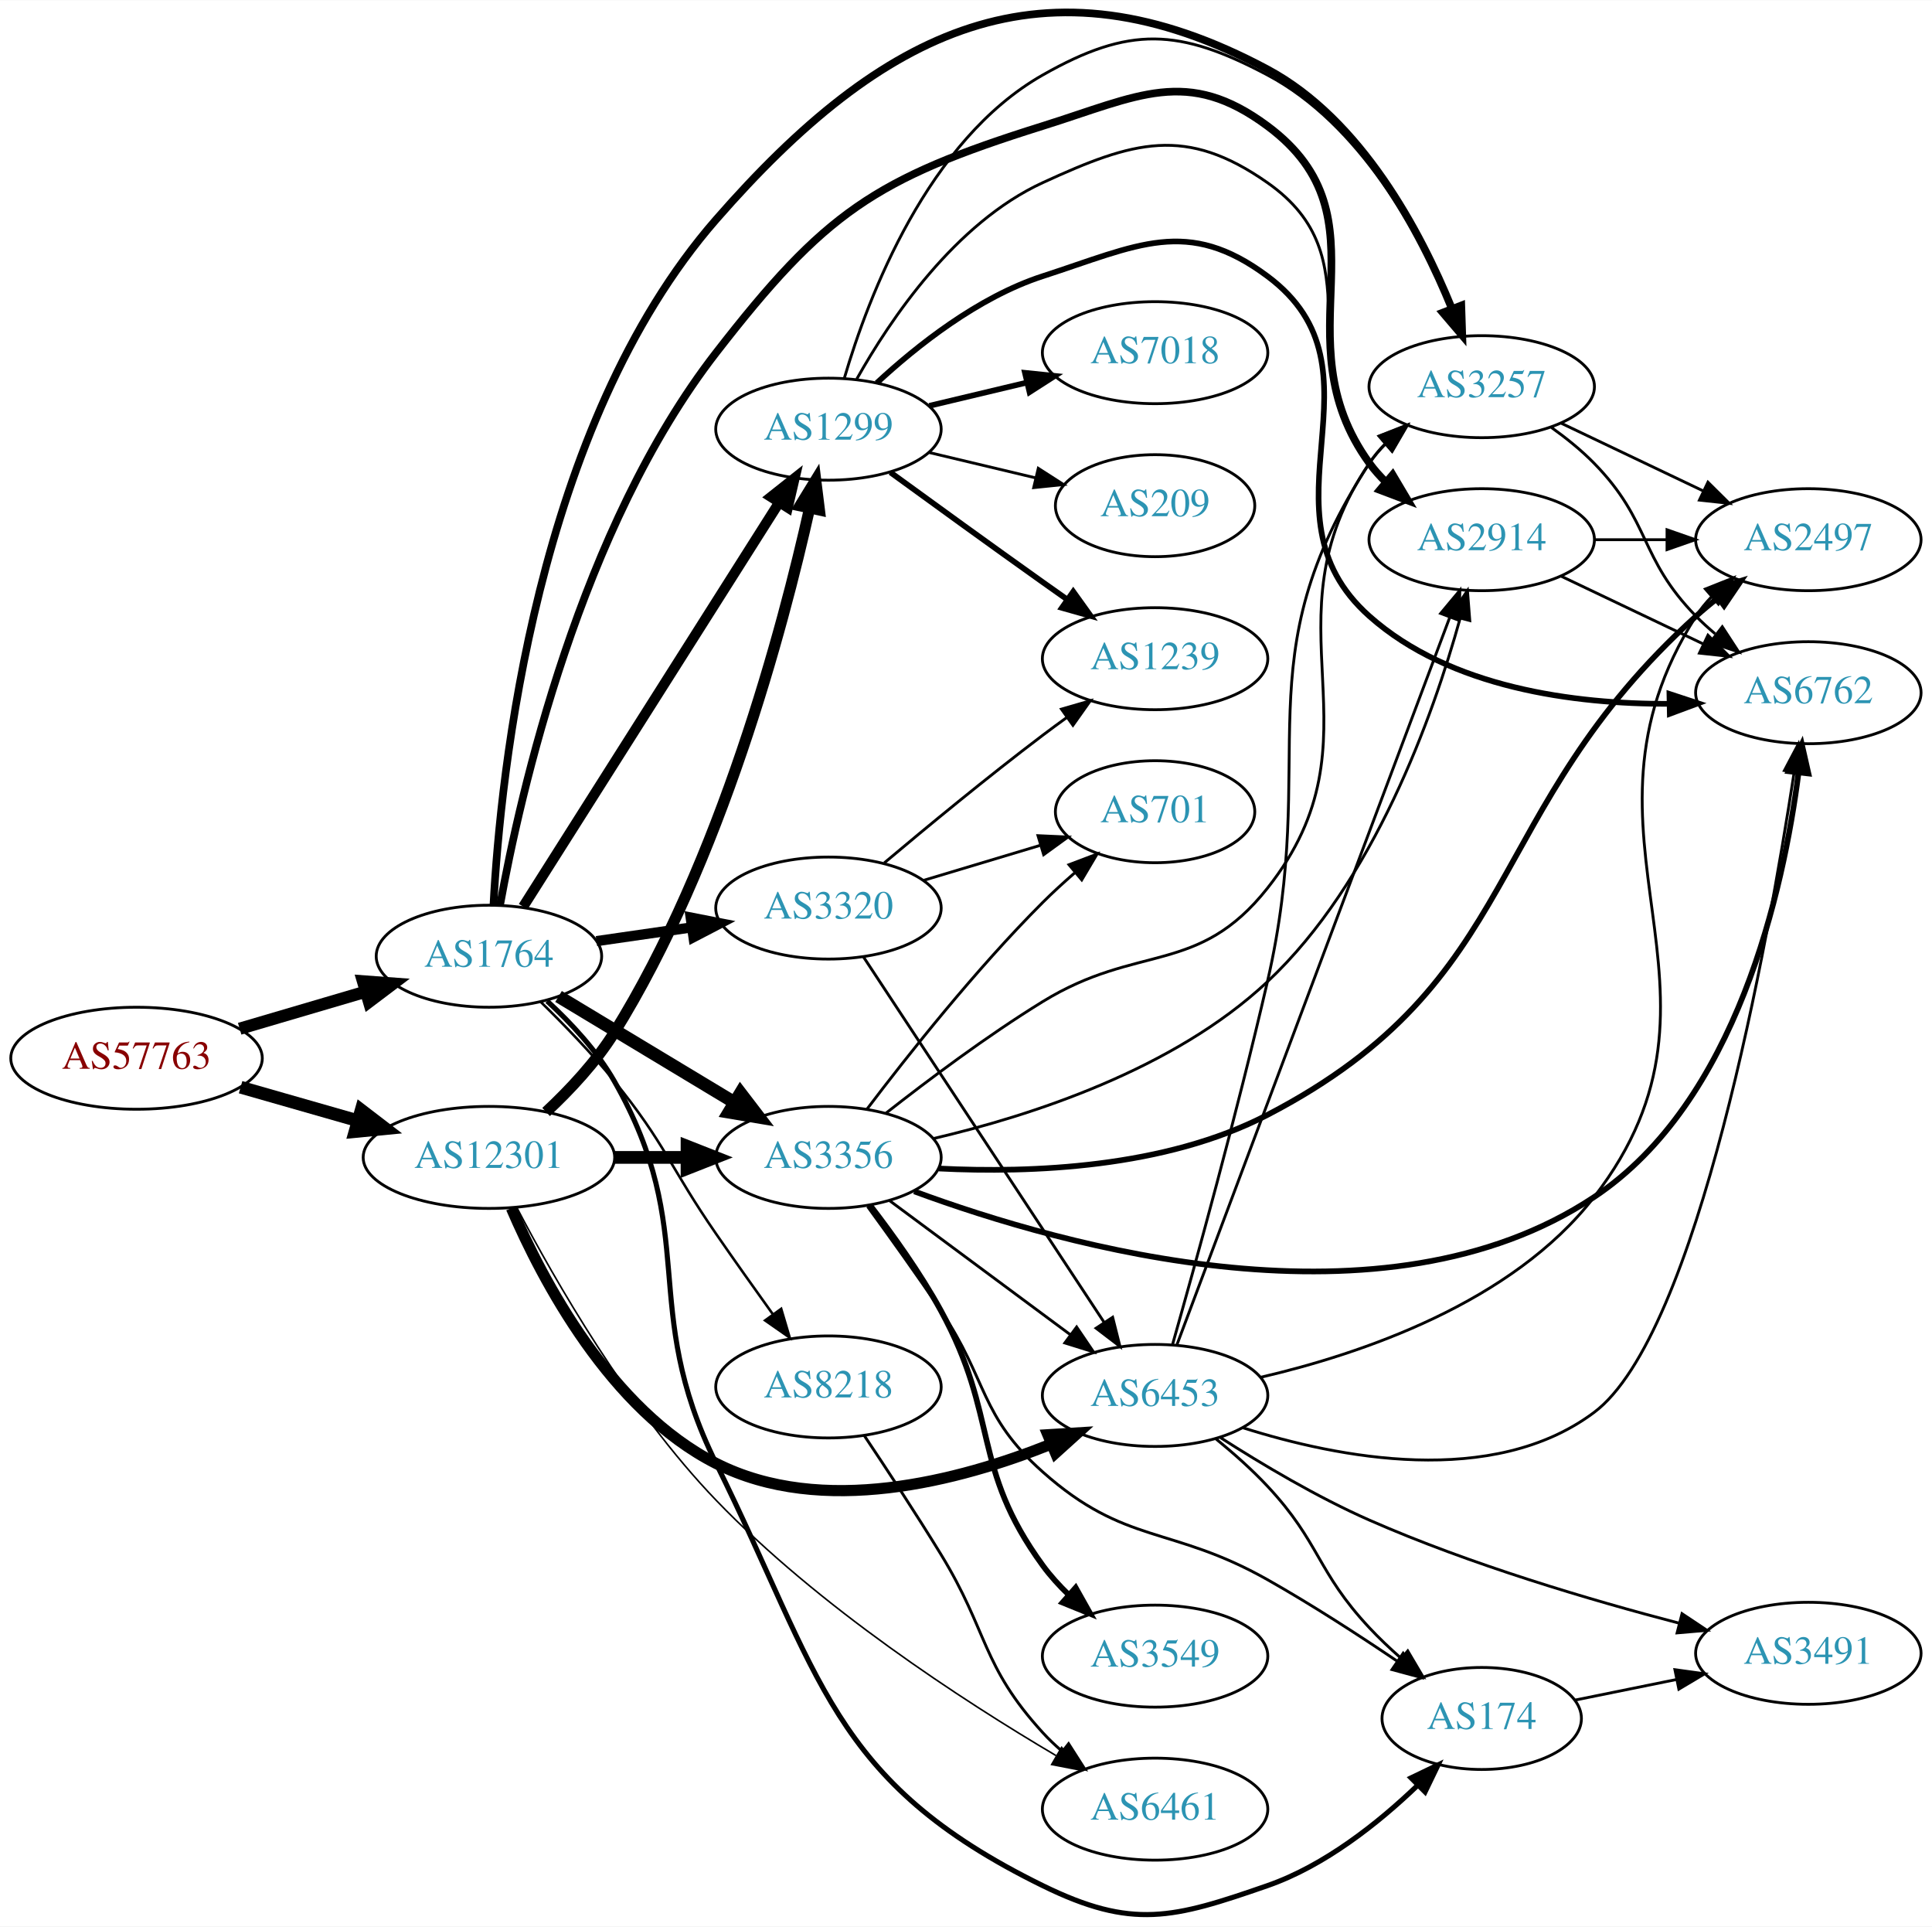
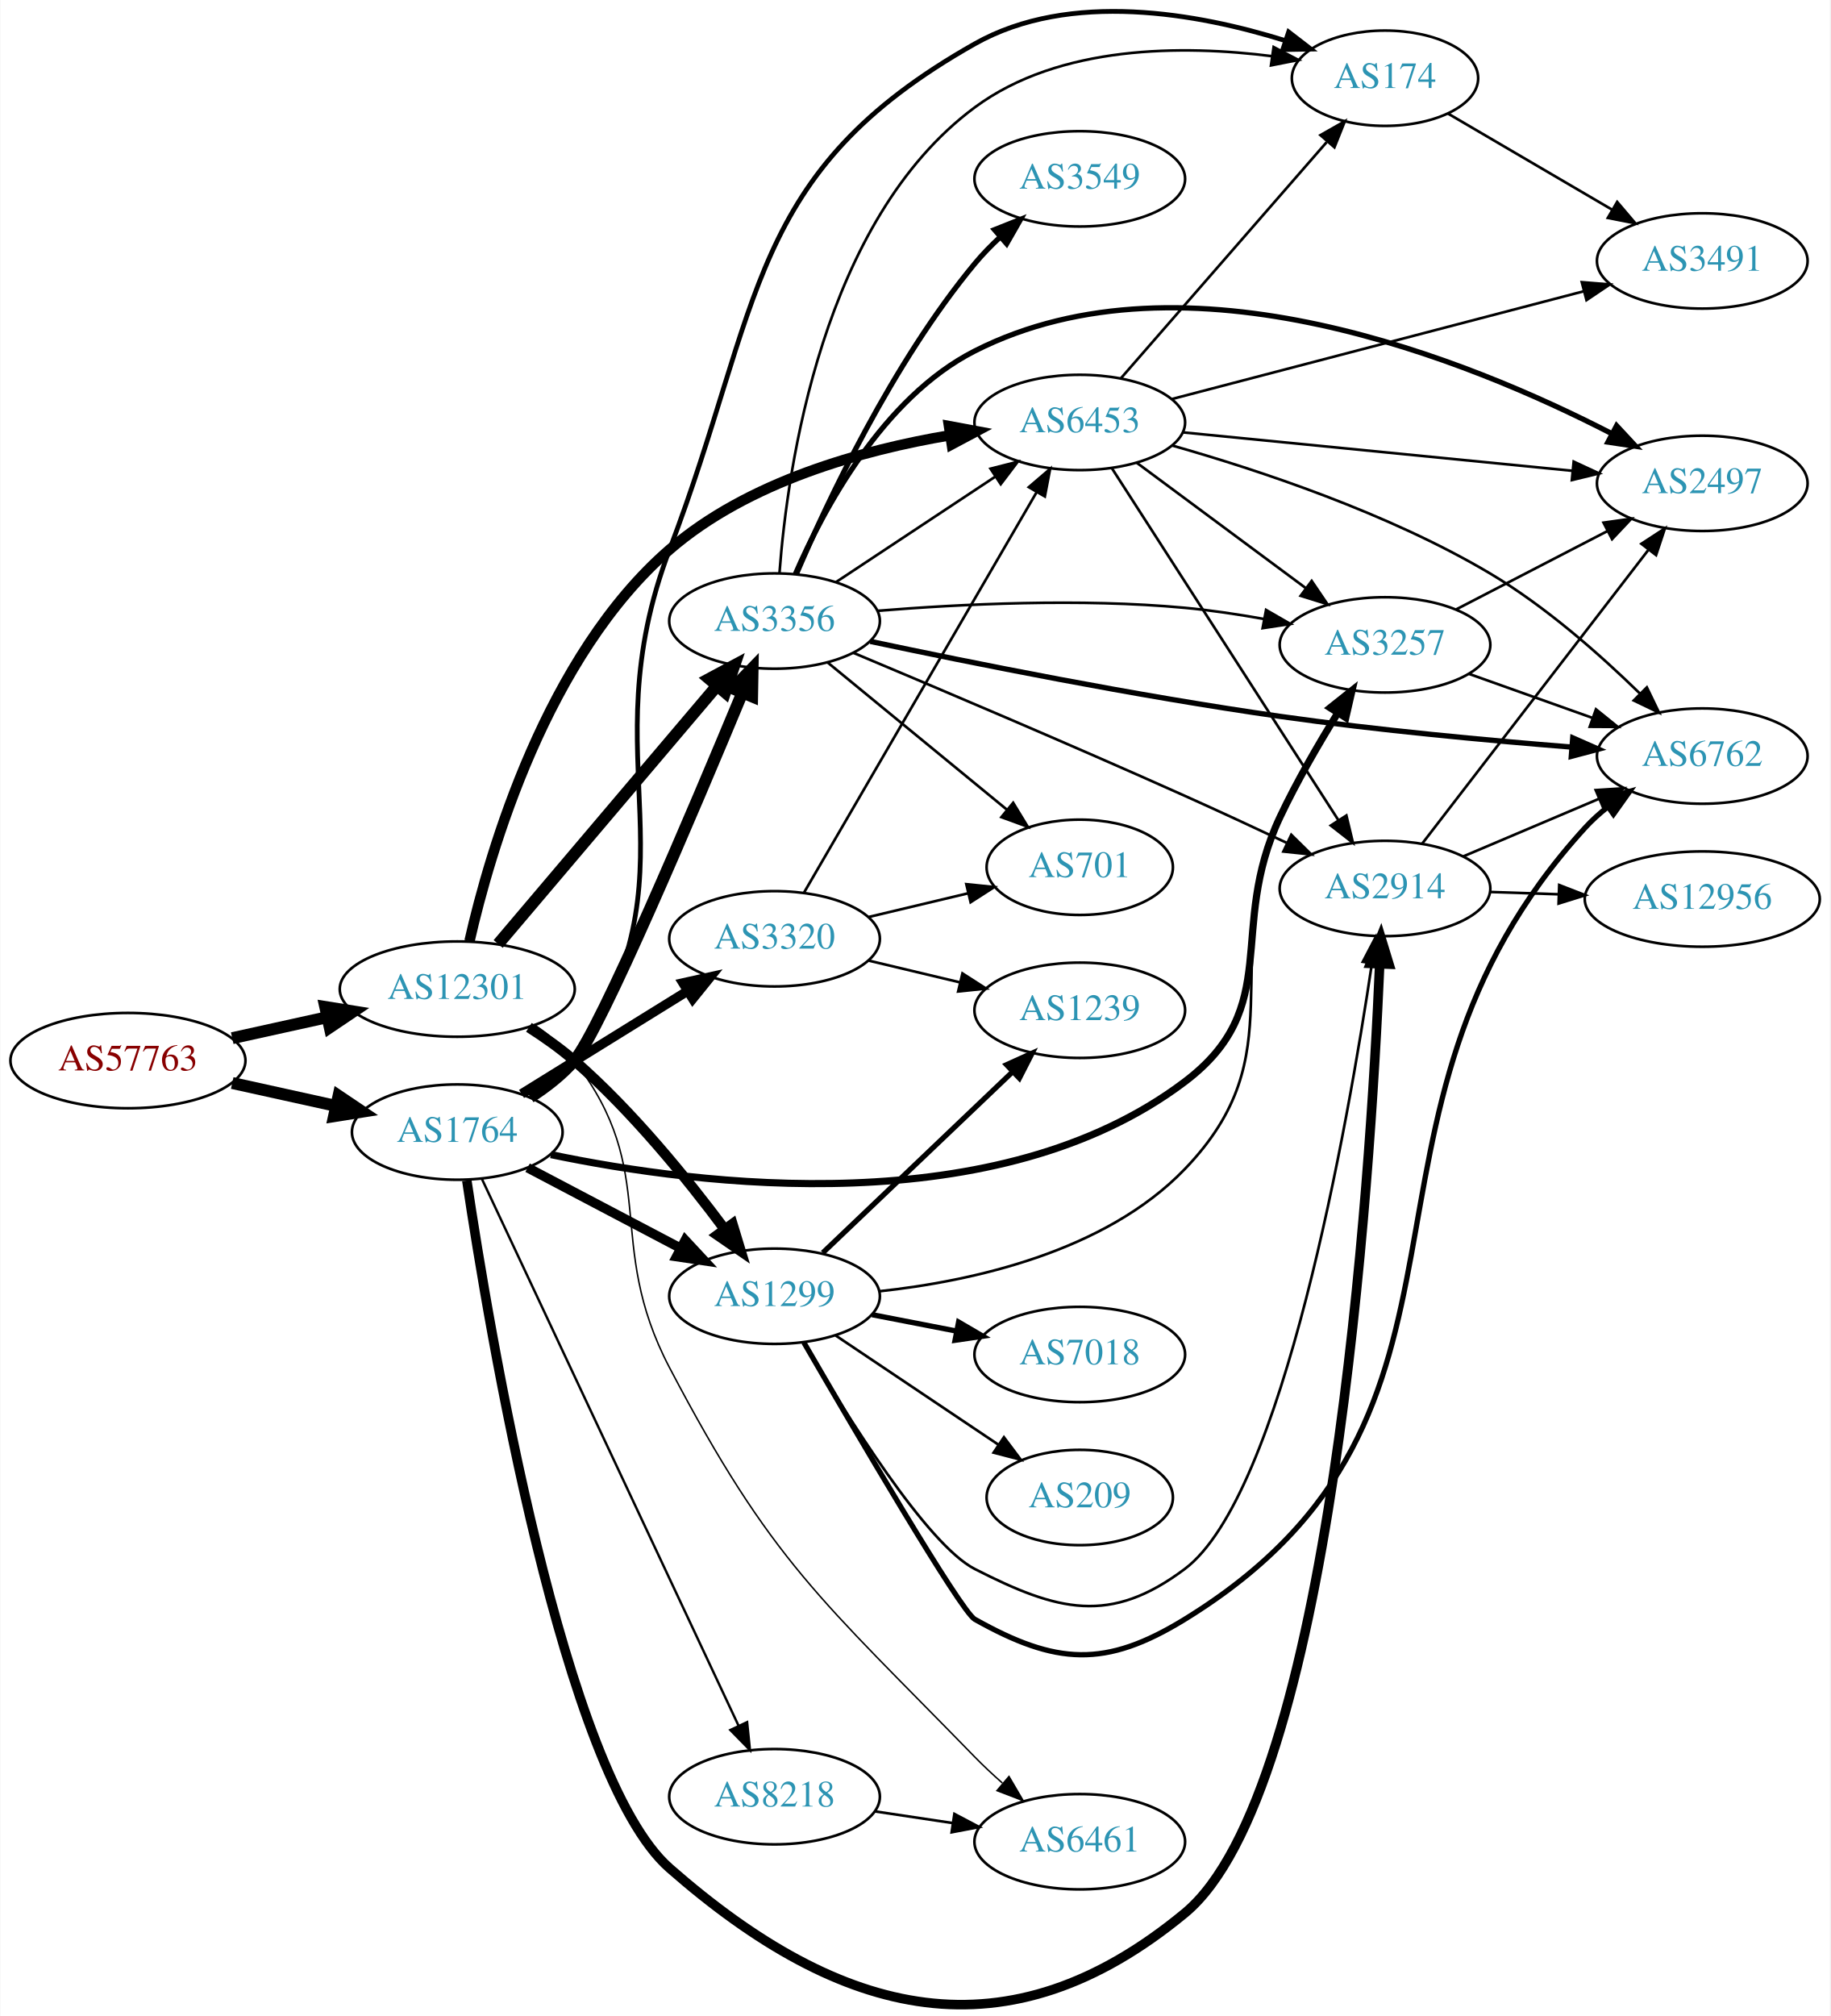
- <svg xmlns="http://www.w3.org/2000/svg" xmlns:xlink="http://www.w3.org/1999/xlink" width="682pt" height="680pt" viewBox="0.00 0.00 681.96 679.78">
-   <g id="graph0" class="graph" transform="scale(1 1) rotate(0) translate(4 675.777)">
-     <polygon fill="white" stroke="none" points="-4,4 -4,-675.777 677.956,-675.777 677.956,4 -4,4" />
+ <svg xmlns="http://www.w3.org/2000/svg" xmlns:xlink="http://www.w3.org/1999/xlink" width="691pt" height="761pt" viewBox="0.00 0.00 691.06 761.36">
+   <g id="graph0" class="graph" transform="scale(1 1) rotate(0) translate(4 757.355)">
+     <polygon fill="white" stroke="none" points="-4,4 -4,-757.355 687.055,-757.355 687.055,4 -4,4" />
    <g id="node1" class="node">
      <g id="a_node1">
        <a xlink:href="/asn/57763" xlink:title="AS57763 ~ SelfNet Internet Ges.m.b.H. [AT]">
-           <ellipse fill="#ffffff" stroke="black" cx="44.196" cy="-302.406" rx="44.393" ry="18" />
-           <text text-anchor="middle" x="44.196" y="-298.706" font-family="Times,serif" font-size="14.00" fill="#880000">AS57763</text>
+           <ellipse fill="#ffffff" stroke="black" cx="44.196" cy="-356.811" rx="44.393" ry="18" />
+           <text text-anchor="middle" x="44.196" y="-353.111" font-family="Times,serif" font-size="14.00" fill="#880000">AS57763</text>
        </a>
      </g>
    </g>
    <g id="node2" class="node">
      <g id="a_node2">
        <a xlink:href="/asn/1764" xlink:title="AS1764 ~ NEXTLAYER-AS [AT]">
-           <ellipse fill="#ffffff" stroke="black" cx="168.588" cy="-338.406" rx="39.794" ry="18" />
-           <text text-anchor="middle" x="168.588" y="-334.706" font-family="Times,serif" font-size="14.00" fill="#2c94b3">AS1764</text>
+           <ellipse fill="#ffffff" stroke="black" cx="168.588" cy="-329.811" rx="39.794" ry="18" />
+           <text text-anchor="middle" x="168.588" y="-326.111" font-family="Times,serif" font-size="14.00" fill="#2c94b3">AS1764</text>
        </a>
      </g>
    </g>
    <g id="edge1" class="edge">
-       <path fill="none" stroke="black" stroke-width="4.304" d="M80.597,-312.819C94.479,-316.902 110.528,-321.622 125.033,-325.889" />
-       <polygon fill="black" stroke="black" stroke-width="4.304" points="124.125,-329.548 134.782,-328.756 126.251,-322.321 124.125,-329.548" />
+       <path fill="none" stroke="black" stroke-width="4.5" d="M83.586,-348.342C95.977,-345.608 109.824,-342.554 122.644,-339.725" />
+       <polygon fill="black" stroke="black" stroke-width="4.5" points="123.742,-343.515 132.659,-337.516 122.045,-335.825 123.742,-343.515" />
    </g>
    <g id="node3" class="node">
      <g id="a_node3">
        <a xlink:href="/asn/12301" xlink:title="AS12301 ~ Invitech Megoldasok Zrt. [HU]">
-           <ellipse fill="#ffffff" stroke="black" cx="168.588" cy="-267.406" rx="44.393" ry="18" />
-           <text text-anchor="middle" x="168.588" y="-263.706" font-family="Times,serif" font-size="14.00" fill="#2c94b3">AS12301</text>
+           <ellipse fill="#ffffff" stroke="black" cx="168.588" cy="-383.811" rx="44.393" ry="18" />
+           <text text-anchor="middle" x="168.588" y="-380.111" font-family="Times,serif" font-size="14.00" fill="#2c94b3">AS12301</text>
        </a>
      </g>
    </g>
    <g id="edge2" class="edge">
-       <path fill="none" stroke="black" stroke-width="4.5" d="M80.926,-292.188C93.871,-288.487 108.667,-284.256 122.324,-280.35" />
-       <polygon fill="black" stroke="black" stroke-width="4.5" points="123.494,-284.111 132.026,-277.576 121.328,-276.539 123.494,-284.111" />
+       <path fill="none" stroke="black" stroke-width="4.5" d="M83.586,-365.279C94.978,-367.793 107.6,-370.577 119.525,-373.208" />
+       <polygon fill="black" stroke="black" stroke-width="4.5" points="118.721,-377.062 129.335,-375.372 120.418,-369.372 118.721,-377.062" />
    </g>
    <g id="node4" class="node">
      <g id="a_node4">
-         <a xlink:href="/asn/3257" xlink:title="AS3257 ~ GTT [DE]">
-           <ellipse fill="#ffffff" stroke="black" cx="519.017" cy="-539.406" rx="39.794" ry="18" />
-           <text text-anchor="middle" x="519.017" y="-535.706" font-family="Times,serif" font-size="14.00" fill="#2c94b3">AS3257</text>
+         <a xlink:href="/asn/1299" xlink:title="AS1299 ~ Telia Carrier [EU]">
+           <ellipse fill="#ffffff" stroke="black" cx="288.431" cy="-267.811" rx="39.794" ry="18" />
+           <text text-anchor="middle" x="288.431" y="-264.111" font-family="Times,serif" font-size="14.00" fill="#2c94b3">AS1299</text>
        </a>
      </g>
    </g>
    <g id="edge3" class="edge">
-       <path fill="none" stroke="black" stroke-width="2.7" d="M170.19,-356.576C172.65,-402.649 185.161,-525.541 248.784,-598.406 307.738,-665.923 364.346,-693.705 443.37,-651.406 476.435,-633.708 497.381,-594.179 508.407,-567.149" />
-       <polygon fill="black" stroke="black" stroke-width="2.7" points="511.806,-568.062 512.152,-557.473 505.278,-565.536 511.806,-568.062" />
+       <path fill="none" stroke="black" stroke-width="3.6" d="M195.158,-316.357C212.068,-307.461 234.441,-295.69 252.922,-285.966" />
+       <polygon fill="black" stroke="black" stroke-width="3.6" points="254.69,-288.991 261.911,-281.237 251.431,-282.796 254.69,-288.991" />
    </g>
    <g id="node5" class="node">
      <g id="a_node5">
-         <a xlink:href="/asn/2914" xlink:title="AS2914 ~ NTT America, Inc. [US]">
-           <ellipse fill="#ffffff" stroke="black" cx="519.017" cy="-485.406" rx="39.794" ry="18" />
-           <text text-anchor="middle" x="519.017" y="-481.706" font-family="Times,serif" font-size="14.00" fill="#2c94b3">AS2914</text>
+         <a xlink:href="/asn/174" xlink:title="AS174 ~ Cogent Communications [US]">
+           <ellipse fill="#ffffff" stroke="black" cx="519.017" cy="-727.811" rx="35.194" ry="18" />
+           <text text-anchor="middle" x="519.017" y="-724.111" font-family="Times,serif" font-size="14.00" fill="#2c94b3">AS174</text>
        </a>
      </g>
    </g>
    <g id="edge4" class="edge">
-       <path fill="none" stroke="black" stroke-width="2.7" d="M172.512,-356.453C179.598,-395.554 200.764,-489.543 248.784,-551.406 287.028,-600.674 304.555,-612.778 364.077,-631.406 397.71,-641.932 415.072,-652.41 443.37,-631.406 487.74,-598.473 446.934,-557.14 479.37,-512.406 481.082,-510.045 483.066,-507.819 485.212,-505.735" />
-       <polygon fill="black" stroke="black" stroke-width="2.7" points="487.574,-508.322 492.982,-499.211 483.073,-502.961 487.574,-508.322" />
+       <path fill="none" stroke="black" stroke-width="1.8" d="M197.563,-342.551C203.371,-346.377 208.899,-351.111 212.784,-356.811 261.93,-428.912 217.74,-468.262 248.784,-549.811 284.062,-642.478 277.727,-692.072 364.077,-740.811 400.062,-761.121 448.487,-752.278 481.347,-742.014" />
+       <polygon fill="black" stroke="black" stroke-width="1.8" points="482.621,-745.279 491.014,-738.814 480.421,-738.634 482.621,-745.279" />
    </g>
    <g id="node6" class="node">
      <g id="a_node6">
-         <a xlink:href="/asn/1299" xlink:title="AS1299 ~ Telia Carrier [EU]">
-           <ellipse fill="#ffffff" stroke="black" cx="288.431" cy="-524.406" rx="39.794" ry="18" />
-           <text text-anchor="middle" x="288.431" y="-520.706" font-family="Times,serif" font-size="14.00" fill="#2c94b3">AS1299</text>
+         <a xlink:href="/asn/2914" xlink:title="AS2914 ~ NTT America, Inc. [US]">
+           <ellipse fill="#ffffff" stroke="black" cx="519.017" cy="-421.811" rx="39.794" ry="18" />
+           <text text-anchor="middle" x="519.017" y="-418.111" font-family="Times,serif" font-size="14.00" fill="#2c94b3">AS2914</text>
        </a>
      </g>
    </g>
    <g id="edge5" class="edge">
-       <path fill="none" stroke="black" stroke-width="3.6" d="M180.675,-355.904C201.521,-388.807 246.648,-460.035 271.021,-498.506" />
-       <polygon fill="black" stroke="black" stroke-width="3.6" points="268.151,-500.515 276.46,-507.09 274.064,-496.769 268.151,-500.515" />
+       <path fill="none" stroke="black" stroke-width="3.6" d="M172.198,-311.503C180.591,-255.307 208.692,-86.963 248.784,-51.81 314.06,5.421 376.424,20.457 443.37,-34.81 498.794,-80.566 513.522,-311.816 517.023,-393.325" />
+       <polygon fill="black" stroke="black" stroke-width="3.6" points="513.527,-393.518 517.429,-403.368 520.522,-393.235 513.527,-393.518" />
    </g>
    <g id="node7" class="node">
      <g id="a_node7">
        <a xlink:href="/asn/3356" xlink:title="AS3356 ~ Level 3 Parent, LLC [US]">
-           <ellipse fill="#ffffff" stroke="black" cx="288.431" cy="-267.406" rx="39.794" ry="18" />
-           <text text-anchor="middle" x="288.431" y="-263.706" font-family="Times,serif" font-size="14.00" fill="#2c94b3">AS3356</text>
+           <ellipse fill="#ffffff" stroke="black" cx="288.431" cy="-522.811" rx="39.794" ry="18" />
+           <text text-anchor="middle" x="288.431" y="-519.111" font-family="Times,serif" font-size="14.00" fill="#2c94b3">AS3356</text>
        </a>
      </g>
    </g>
    <g id="edge6" class="edge">
-       <path fill="none" stroke="black" stroke-width="4.5" d="M193.152,-324.209C210.976,-313.47 235.649,-298.605 255.283,-286.775" />
-       <polygon fill="black" stroke="black" stroke-width="4.5" points="257.374,-290.112 263.908,-281.579 253.31,-283.367 257.374,-290.112" />
+       <path fill="none" stroke="black" stroke-width="4.5" d="M196.17,-342.989C202.171,-346.843 208.133,-351.479 212.784,-356.811 222.513,-367.962 257.975,-451.683 276.3,-495.794" />
+       <polygon fill="black" stroke="black" stroke-width="4.5" points="272.679,-497.343 280.145,-505.074 279.955,-494.329 272.679,-497.343" />
    </g>
    <g id="node8" class="node">
      <g id="a_node8">
-         <a xlink:href="/asn/3320" xlink:title="AS3320 ~ DTAG [DE]">
-           <ellipse fill="#ffffff" stroke="black" cx="288.431" cy="-355.406" rx="39.794" ry="18" />
-           <text text-anchor="middle" x="288.431" y="-351.706" font-family="Times,serif" font-size="14.00" fill="#2c94b3">AS3320</text>
+         <a xlink:href="/asn/3257" xlink:title="AS3257 ~ GTT [DE]">
+           <ellipse fill="#ffffff" stroke="black" cx="519.017" cy="-513.811" rx="39.794" ry="18" />
+           <text text-anchor="middle" x="519.017" y="-510.111" font-family="Times,serif" font-size="14.00" fill="#2c94b3">AS3257</text>
        </a>
      </g>
    </g>
    <g id="edge7" class="edge">
-       <path fill="none" stroke="black" stroke-width="3.6" d="M206.551,-343.738C217.197,-345.274 228.959,-346.971 240.139,-348.584" />
-       <polygon fill="black" stroke="black" stroke-width="3.6" points="239.797,-352.07 250.194,-350.034 240.796,-345.142 239.797,-352.07" />
+       <path fill="none" stroke="black" stroke-width="2.7" d="M203.947,-321.309C260.18,-309.556 372.674,-295.371 443.37,-348.811 481.053,-377.295 459.208,-406.093 479.37,-448.811 485.649,-462.113 493.835,-476.223 501.056,-487.885" />
+       <polygon fill="black" stroke="black" stroke-width="2.7" points="498.29,-490.06 506.585,-496.651 504.21,-486.326 498.29,-490.06" />
    </g>
    <g id="node9" class="node">
      <g id="a_node9">
-         <a xlink:href="/asn/8218" xlink:title="AS8218 ~ legacy Neotelecoms [FR]">
-           <ellipse fill="#ffffff" stroke="black" cx="288.431" cy="-186.406" rx="39.794" ry="18" />
-           <text text-anchor="middle" x="288.431" y="-182.706" font-family="Times,serif" font-size="14.00" fill="#2c94b3">AS8218</text>
+         <a xlink:href="/asn/3320" xlink:title="AS3320 ~ DTAG [DE]">
+           <ellipse fill="#ffffff" stroke="black" cx="288.431" cy="-402.811" rx="39.794" ry="18" />
+           <text text-anchor="middle" x="288.431" y="-399.111" font-family="Times,serif" font-size="14.00" fill="#2c94b3">AS3320</text>
        </a>
      </g>
    </g>
    <g id="edge8" class="edge">
-       <path fill="none" stroke="black" stroke-width="0.9" d="M186.77,-322.381C195.021,-314.326 204.821,-304.211 212.784,-294.406 230.968,-272.015 232.389,-264.137 248.784,-240.406 255.24,-231.062 262.45,-220.912 268.878,-211.961" />
-       <polygon fill="black" stroke="black" stroke-width="0.9" points="271.744,-213.971 274.752,-203.812 266.065,-209.878 271.744,-213.971" />
+       <path fill="none" stroke="black" stroke-width="3.6" d="M192.87,-344.233C210.786,-355.331 235.743,-370.791 255.519,-383.042" />
+       <polygon fill="black" stroke="black" stroke-width="3.6" points="253.853,-386.127 264.197,-388.418 257.539,-380.176 253.853,-386.127" />
    </g>
    <g id="node10" class="node">
      <g id="a_node10">
-         <a xlink:href="/asn/174" xlink:title="AS174 ~ Cogent Communications [US]">
-           <ellipse fill="#ffffff" stroke="black" cx="519.017" cy="-69.406" rx="35.194" ry="18" />
-           <text text-anchor="middle" x="519.017" y="-65.706" font-family="Times,serif" font-size="14.00" fill="#2c94b3">AS174</text>
+         <a xlink:href="/asn/8218" xlink:title="AS8218 ~ legacy Neotelecoms [FR]">
+           <ellipse fill="#ffffff" stroke="black" cx="288.431" cy="-78.811" rx="39.794" ry="18" />
+           <text text-anchor="middle" x="288.431" y="-75.111" font-family="Times,serif" font-size="14.00" fill="#2c94b3">AS8218</text>
        </a>
      </g>
    </g>
    <g id="edge9" class="edge">
-       <path fill="none" stroke="black" stroke-width="1.8" d="M189.134,-322.595C197.51,-314.891 206.738,-305.006 212.784,-294.406 243.552,-240.468 221.24,-215.06 248.784,-159.406 285.925,-84.362 288.905,-47.288 364.077,-10.406 395.716,5.117 410.081,1.161 443.37,-10.406 463.588,-17.431 482.462,-32.459 496.174,-45.589" />
-       <polygon fill="black" stroke="black" stroke-width="1.8" points="494.072,-48.437 503.621,-53.026 499.018,-43.483 494.072,-48.437" />
+       <path fill="none" stroke="black" stroke-width="0.9" d="M177.875,-312.161C198.202,-268.865 250.635,-157.184 274.841,-105.626" />
+       <polygon fill="black" stroke="black" stroke-width="0.9" points="278.072,-106.98 279.153,-96.441 271.735,-104.005 278.072,-106.98" />
+     </g>
+     <g id="edge34" class="edge">
+       <path fill="none" stroke="black" stroke-width="3.938" d="M195.648,-369.368C201.536,-365.612 207.579,-361.337 212.784,-356.811 234.691,-337.761 255.564,-311.993 269.639,-293.086" />
+       <polygon fill="black" stroke="black" stroke-width="3.938" points="272.525,-295.068 275.606,-284.931 266.876,-290.934 272.525,-295.068" />
+     </g>
+     <g id="edge36" class="edge">
+       <path fill="none" stroke="black" stroke-width="4.5" d="M184.038,-400.855C204.735,-425.268 242.935,-470.325 266.659,-498.309" />
+       <polygon fill="black" stroke="black" stroke-width="4.5" points="263.761,-500.98 273.231,-506.061 269.768,-495.887 263.761,-500.98" />
+     </g>
+     <g id="node18" class="node">
+       <g id="a_node18">
+         <a xlink:href="/asn/6453" xlink:title="AS6453 ~ TATA COMMUNICATIONS (AMERICA) INC [US]">
+           <ellipse fill="#ffffff" stroke="black" cx="403.724" cy="-597.811" rx="39.794" ry="18" />
+           <text text-anchor="middle" x="403.724" y="-594.111" font-family="Times,serif" font-size="14.00" fill="#2c94b3">AS6453</text>
+         </a>
+       </g>
    </g>
    <g id="edge35" class="edge">
-       <path fill="none" stroke="black" stroke-width="3.938" d="M188.764,-283.437C197.066,-291.186 206.337,-301.045 212.784,-311.406 250.477,-371.979 272.312,-454.132 281.781,-496.529" />
-       <polygon fill="black" stroke="black" stroke-width="3.938" points="278.384,-497.383 283.924,-506.415 285.225,-495.9 278.384,-497.383" />
-     </g>
-     <g id="edge36" class="edge">
-       <path fill="none" stroke="black" stroke-width="4.5" d="M212.799,-267.406C221.112,-267.406 229.875,-267.406 238.357,-267.406" />
-       <polygon fill="black" stroke="black" stroke-width="4.5" points="238.516,-271.344 248.516,-267.406 238.516,-263.469 238.516,-271.344" />
-     </g>
-     <g id="node13" class="node">
-       <g id="a_node13">
-         <a xlink:href="/asn/6453" xlink:title="AS6453 ~ TATA COMMUNICATIONS (AMERICA) INC [US]">
-           <ellipse fill="#ffffff" stroke="black" cx="403.724" cy="-183.406" rx="39.794" ry="18" />
-           <text text-anchor="middle" x="403.724" y="-179.706" font-family="Times,serif" font-size="14.00" fill="#2c94b3">AS6453</text>
-         </a>
-       </g>
-     </g>
-     <g id="edge33" class="edge">
-       <path fill="none" stroke="black" stroke-width="3.938" d="M176.513,-249.504C187.465,-224.032 211.452,-178.324 248.784,-159.406 286.065,-140.514 334.423,-153.171 366.905,-166.175" />
-       <polygon fill="black" stroke="black" stroke-width="3.938" points="365.871,-169.537 376.446,-170.187 368.585,-163.084 365.871,-169.537" />
-     </g>
-     <g id="node17" class="node">
-       <g id="a_node17">
+       <path fill="none" stroke="black" stroke-width="3.938" d="M173.214,-401.955C180.958,-435.98 202.328,-509.56 248.784,-549.811 278.409,-575.478 321.677,-587.427 354.803,-592.986" />
+       <polygon fill="black" stroke="black" stroke-width="3.938" points="354.315,-596.452 364.731,-594.514 355.38,-589.533 354.315,-596.452" />
+     </g>
+     <g id="node20" class="node">
+       <g id="a_node20">
        <a xlink:href="/asn/6461" xlink:title="AS6461 ~ Zayo Bandwidth [US]">
-           <ellipse fill="#ffffff" stroke="black" cx="403.724" cy="-37.406" rx="39.794" ry="18" />
-           <text text-anchor="middle" x="403.724" y="-33.706" font-family="Times,serif" font-size="14.00" fill="#2c94b3">AS6461</text>
-         </a>
-       </g>
-     </g>
-     <g id="edge34" class="edge">
-       <path fill="none" stroke="black" stroke-width="0.562" d="M178.535,-249.522C191.616,-224.53 217.801,-178.612 248.784,-146.406 284.893,-108.872 335.553,-75.904 368.746,-56.316" />
-       <polygon fill="black" stroke="black" stroke-width="0.562" points="370.736,-59.207 377.619,-51.153 367.215,-53.157 370.736,-59.207" />
+           <ellipse fill="#ffffff" stroke="black" cx="403.724" cy="-61.81" rx="39.794" ry="18" />
+           <text text-anchor="middle" x="403.724" y="-58.111" font-family="Times,serif" font-size="14.00" fill="#2c94b3">AS6461</text>
+         </a>
+       </g>
+     </g>
+     <g id="edge37" class="edge">
+       <path fill="none" stroke="black" stroke-width="0.562" d="M197.986,-370.135C203.495,-366.437 208.79,-361.994 212.784,-356.811 245.733,-314.051 223.713,-288.616 248.784,-240.811 287.348,-167.278 306.149,-153.295 364.077,-93.811 367.31,-90.491 370.867,-87.17 374.475,-83.991" />
+       <polygon fill="black" stroke="black" stroke-width="0.562" points="376.985,-86.451 382.347,-77.314 372.457,-81.113 376.985,-86.451" />
+     </g>
+     <g id="edge13" class="edge">
+       <path fill="none" stroke="black" d="M299.529,-250.143C315.335,-223.215 345.98,-174.045 364.077,-164.811 395.468,-148.793 415.189,-143.65 443.37,-164.811 480.348,-192.576 504.951,-332.536 514.068,-393.435" />
+       <polygon fill="black" stroke="black" points="510.63,-394.12 515.542,-403.507 517.557,-393.106 510.63,-394.12" />
+     </g>
+     <g id="edge15" class="edge">
+       <path fill="none" stroke="black" d="M328.018,-269.696C362.867,-273.478 413.178,-284.451 443.37,-315.811 485.844,-359.926 455.502,-392.415 479.37,-448.811 485.063,-462.262 493.108,-476.298 500.384,-487.871" />
+       <polygon fill="black" stroke="black" points="497.632,-490.061 505.995,-496.565 503.513,-486.265 497.632,-490.061" />
    </g>
    <g id="node11" class="node">
      <g id="a_node11">
-         <a xlink:href="/asn/2497" xlink:title="AS2497 ~ Internet Initiative Japan Inc. [JP]">
-           <ellipse fill="#ffffff" stroke="black" cx="634.31" cy="-485.406" rx="39.794" ry="18" />
-           <text text-anchor="middle" x="634.31" y="-481.706" font-family="Times,serif" font-size="14.00" fill="#2c94b3">AS2497</text>
+         <a xlink:href="/asn/7018" xlink:title="AS7018 ~ AT&amp;T Services, Inc. [US]">
+           <ellipse fill="#ffffff" stroke="black" cx="403.724" cy="-245.811" rx="39.794" ry="18" />
+           <text text-anchor="middle" x="403.724" y="-242.111" font-family="Times,serif" font-size="14.00" fill="#2c94b3">AS7018</text>
        </a>
      </g>
    </g>
    <g id="edge10" class="edge">
-       <path fill="none" stroke="black" d="M547.153,-526.472C562.147,-519.325 580.968,-510.354 597.191,-502.621" />
-       <polygon fill="black" stroke="black" points="598.874,-505.697 606.395,-498.235 595.862,-499.378 598.874,-505.697" />
+       <path fill="none" stroke="black" stroke-width="2" d="M325.277,-260.85C335.397,-258.884 346.546,-256.719 357.155,-254.659" />
+       <polygon fill="black" stroke="black" stroke-width="2" points="357.961,-258.068 367.11,-252.726 356.627,-251.197 357.961,-258.068" />
    </g>
    <g id="node12" class="node">
      <g id="a_node12">
        <a xlink:href="/asn/6762" xlink:title="AS6762 ~ TELECOM ITALIA SPARKLE S.p.A. [IT]">
-           <ellipse fill="#ffffff" stroke="black" cx="634.31" cy="-431.406" rx="39.794" ry="18" />
-           <text text-anchor="middle" x="634.31" y="-427.706" font-family="Times,serif" font-size="14.00" fill="#2c94b3">AS6762</text>
+           <ellipse fill="#ffffff" stroke="black" cx="638.859" cy="-471.811" rx="39.794" ry="18" />
+           <text text-anchor="middle" x="638.859" y="-468.111" font-family="Times,serif" font-size="14.00" fill="#2c94b3">AS6762</text>
        </a>
      </g>
    </g>
    <g id="edge11" class="edge">
-       <path fill="none" stroke="black" d="M543.611,-525.017C548.867,-521.258 554.198,-516.969 558.663,-512.406 578.836,-491.789 574.491,-479.023 594.663,-458.406 596.756,-456.267 599.039,-454.188 601.416,-452.196" />
-       <polygon fill="black" stroke="black" points="603.934,-454.674 609.716,-445.795 599.66,-449.131 603.934,-454.674" />
-     </g>
-     <g id="edge23" class="edge">
-       <path fill="none" stroke="black" d="M558.689,-485.406C566.892,-485.406 575.656,-485.406 584.188,-485.406" />
-       <polygon fill="black" stroke="black" points="584.427,-488.906 594.427,-485.406 584.427,-481.906 584.427,-488.906" />
-     </g>
-     <g id="edge24" class="edge">
-       <path fill="none" stroke="black" d="M547.153,-472.472C562.147,-465.325 580.968,-456.354 597.191,-448.621" />
-       <polygon fill="black" stroke="black" points="598.874,-451.697 606.395,-444.235 595.862,-445.378 598.874,-451.697" />
-     </g>
-     <g id="edge31" class="edge">
-       <path fill="none" stroke="black" d="M294.087,-542.591C302.537,-571.324 323.41,-626.324 364.077,-649.406 394.726,-666.801 412.231,-665.907 443.37,-649.406 476.1,-632.062 497.131,-593.23 508.267,-566.67" />
-       <polygon fill="black" stroke="black" points="511.605,-567.747 512.054,-557.162 505.102,-565.157 511.605,-567.747" />
-     </g>
-     <g id="edge30" class="edge">
-       <path fill="none" stroke="black" d="M298.427,-542.11C310.237,-563.15 333.155,-597.193 364.077,-611.406 396.098,-626.124 414.505,-631.624 443.37,-611.406 481.718,-584.546 450.855,-549.539 479.37,-512.406 481.146,-510.093 483.176,-507.902 485.355,-505.842" />
-       <polygon fill="black" stroke="black" points="487.712,-508.434 493.185,-499.363 483.249,-503.041 487.712,-508.434" />
-     </g>
-     <g id="edge27" class="edge">
-       <path fill="none" stroke="black" stroke-width="2" d="M305.486,-540.712C319.547,-553.746 341.252,-571.015 364.077,-578.406 397.605,-589.262 415.096,-599.443 443.37,-578.406 488.043,-545.168 437.747,-495.392 479.37,-458.406 507.953,-433.007 551.715,-427.39 585.283,-427.471" />
-       <polygon fill="black" stroke="black" stroke-width="2" points="585.28,-430.972 595.345,-427.664 585.414,-423.973 585.28,-430.972" />
+       <path fill="none" stroke="black" stroke-width="2" d="M299.521,-250.327C318.665,-217.299 358.825,-148.755 364.077,-145.811 394.819,-128.58 413.348,-127.355 443.37,-145.811 570.247,-223.806 494.207,-334.858 594.663,-444.811 597.198,-447.585 600.082,-450.183 603.129,-452.586" />
+       <polygon fill="black" stroke="black" stroke-width="2" points="601.265,-455.555 611.449,-458.479 605.312,-449.843 601.265,-455.555" />
+     </g>
+     <g id="node13" class="node">
+       <g id="a_node13">
+         <a xlink:href="/asn/1239" xlink:title="AS1239 ~ Sprint [US]">
+           <ellipse fill="#ffffff" stroke="black" cx="403.724" cy="-375.811" rx="39.794" ry="18" />
+           <text text-anchor="middle" x="403.724" y="-372.111" font-family="Times,serif" font-size="14.00" fill="#2c94b3">AS1239</text>
+         </a>
+       </g>
+     </g>
+     <g id="edge12" class="edge">
+       <path fill="none" stroke="black" stroke-width="2" d="M306.638,-284.213C325.713,-302.397 356.633,-331.873 378.23,-352.462" />
+       <polygon fill="black" stroke="black" stroke-width="2" points="376.073,-355.241 385.726,-359.607 380.903,-350.174 376.073,-355.241" />
    </g>
    <g id="node14" class="node">
      <g id="a_node14">
-         <a xlink:href="/asn/1239" xlink:title="AS1239 ~ Sprint [US]">
-           <ellipse fill="#ffffff" stroke="black" cx="403.724" cy="-443.406" rx="39.794" ry="18" />
-           <text text-anchor="middle" x="403.724" y="-439.706" font-family="Times,serif" font-size="14.00" fill="#2c94b3">AS1239</text>
-         </a>
-       </g>
+         <a xlink:href="/asn/209" xlink:title="AS209 ~ CenturyLink Communications, LLC [US]">
+           <ellipse fill="#ffffff" stroke="black" cx="403.724" cy="-191.811" rx="35.194" ry="18" />
+           <text text-anchor="middle" x="403.724" y="-188.111" font-family="Times,serif" font-size="14.00" fill="#2c94b3">AS209</text>
+         </a>
+       </g>
+     </g>
+     <g id="edge14" class="edge">
+       <path fill="none" stroke="black" d="M311.544,-252.977C329.078,-241.214 353.752,-224.662 373.011,-211.743" />
+       <polygon fill="black" stroke="black" points="375.079,-214.57 381.434,-206.092 371.18,-208.757 375.079,-214.57" />
+     </g>
+     <g id="node21" class="node">
+       <g id="a_node21">
+         <a xlink:href="/asn/3491" xlink:title="AS3491 ~ PCCW Global, Inc. [US]">
+           <ellipse fill="#ffffff" stroke="black" cx="638.859" cy="-658.811" rx="39.794" ry="18" />
+           <text text-anchor="middle" x="638.859" y="-655.111" font-family="Times,serif" font-size="14.00" fill="#2c94b3">AS3491</text>
+         </a>
+       </g>
+     </g>
+     <g id="edge33" class="edge">
+       <path fill="none" stroke="black" d="M542.738,-714.507C560.37,-704.183 585.063,-689.724 604.871,-678.126" />
+       <polygon fill="black" stroke="black" points="606.724,-681.097 613.585,-673.024 603.187,-675.056 606.724,-681.097" />
+     </g>
+     <g id="edge18" class="edge">
+       <path fill="none" stroke="black" d="M548.543,-433.914C563.917,-440.437 583.093,-448.574 599.732,-455.633" />
+       <polygon fill="black" stroke="black" points="598.614,-458.961 609.187,-459.645 601.349,-452.517 598.614,-458.961" />
+     </g>
+     <g id="node15" class="node">
+       <g id="a_node15">
+         <a xlink:href="/asn/2497" xlink:title="AS2497 ~ Internet Initiative Japan Inc. [JP]">
+           <ellipse fill="#ffffff" stroke="black" cx="638.859" cy="-574.811" rx="39.794" ry="18" />
+           <text text-anchor="middle" x="638.859" y="-571.111" font-family="Times,serif" font-size="14.00" fill="#2c94b3">AS2497</text>
+         </a>
+       </g>
+     </g>
+     <g id="edge16" class="edge">
+       <path fill="none" stroke="black" d="M533.078,-438.769C553.783,-465.651 594.261,-518.205 618.396,-549.54" />
+       <polygon fill="black" stroke="black" points="615.864,-551.99 624.739,-557.776 621.41,-547.718 615.864,-551.99" />
+     </g>
+     <g id="node16" class="node">
+       <g id="a_node16">
+         <a xlink:href="/asn/12956" xlink:title="AS12956 ~ TELXIUS [ES]">
+           <ellipse fill="#ffffff" stroke="black" cx="638.859" cy="-417.811" rx="44.393" ry="18" />
+           <text text-anchor="middle" x="638.859" y="-414.111" font-family="Times,serif" font-size="14.00" fill="#2c94b3">AS12956</text>
+         </a>
+       </g>
+     </g>
+     <g id="edge17" class="edge">
+       <path fill="none" stroke="black" d="M558.603,-420.501C566.901,-420.219 575.813,-419.917 584.558,-419.62" />
+       <polygon fill="black" stroke="black" points="584.825,-423.113 594.7,-419.275 584.587,-416.117 584.825,-423.113" />
+     </g>
+     <g id="edge27" class="edge">
+       <path fill="none" stroke="black" d="M290.301,-541.024C293.271,-580.552 306.364,-674.073 364.077,-716.811 396.08,-740.509 442.81,-740.398 476.38,-736.136" />
+       <polygon fill="black" stroke="black" points="476.945,-739.591 486.345,-734.702 475.948,-732.662 476.945,-739.591" />
    </g>
    <g id="edge28" class="edge">
-       <path fill="none" stroke="black" stroke-width="2" d="M310.279,-509.184C325.213,-498.315 345.827,-483.381 364.077,-470.406 366.898,-468.401 369.841,-466.321 372.789,-464.247" />
-       <polygon fill="black" stroke="black" stroke-width="2" points="374.835,-467.087 381.013,-458.48 370.816,-461.356 374.835,-467.087" />
-     </g>
-     <g id="node18" class="node">
-       <g id="a_node18">
-         <a xlink:href="/asn/7018" xlink:title="AS7018 ~ AT&amp;T Services, Inc. [US]">
-           <ellipse fill="#ffffff" stroke="black" cx="403.724" cy="-551.406" rx="39.794" ry="18" />
-           <text text-anchor="middle" x="403.724" y="-547.706" font-family="Times,serif" font-size="14.00" fill="#2c94b3">AS7018</text>
-         </a>
-       </g>
+       <path fill="none" stroke="black" d="M318.211,-510.81C349.231,-497.796 399.993,-476.272 443.37,-456.811 455.942,-451.17 469.614,-444.823 481.781,-439.097" />
+       <polygon fill="black" stroke="black" points="483.619,-442.1 491.167,-434.665 480.63,-435.771 483.619,-442.1" />
    </g>
    <g id="edge26" class="edge">
-       <path fill="none" stroke="black" stroke-width="2" d="M324.038,-532.654C334.909,-535.244 347.064,-538.141 358.506,-540.868" />
-       <polygon fill="black" stroke="black" stroke-width="2" points="357.789,-544.295 368.328,-543.209 359.412,-537.486 357.789,-544.295" />
+       <path fill="none" stroke="black" d="M327.468,-526.685C358.671,-529.23 403.965,-531.474 443.37,-527.811 453.114,-526.905 463.483,-525.347 473.294,-523.592" />
+       <polygon fill="black" stroke="black" points="474.09,-527.004 483.268,-521.711 472.792,-520.125 474.09,-527.004" />
+     </g>
+     <g id="edge23" class="edge">
+       <path fill="none" stroke="black" stroke-width="2" d="M324.624,-515.124C362.631,-507.062 425.039,-494.513 479.37,-486.811 516.126,-481.599 557.941,-477.727 589.389,-475.224" />
+       <polygon fill="black" stroke="black" stroke-width="2" points="589.935,-478.692 599.634,-474.427 589.393,-471.713 589.935,-478.692" />
+     </g>
+     <g id="edge21" class="edge">
+       <path fill="none" stroke="black" stroke-width="2" d="M296.296,-540.526C306.762,-564.728 329.244,-607.138 364.077,-624.811 443.749,-665.232 551.154,-621.181 604.67,-593.593" />
+       <polygon fill="black" stroke="black" stroke-width="2" points="606.498,-596.586 613.709,-588.824 603.231,-590.395 606.498,-596.586" />
+     </g>
+     <g id="node17" class="node">
+       <g id="a_node17">
+         <a xlink:href="/asn/3549" xlink:title="AS3549 ~ Level 3 Parent, LLC [US]">
+           <ellipse fill="#ffffff" stroke="black" cx="403.724" cy="-689.811" rx="39.794" ry="18" />
+           <text text-anchor="middle" x="403.724" y="-686.111" font-family="Times,serif" font-size="14.00" fill="#2c94b3">AS3549</text>
+         </a>
+       </g>
+     </g>
+     <g id="edge22" class="edge">
+       <path fill="none" stroke="black" stroke-width="2" d="M296.739,-540.723C308.365,-567.882 332.97,-620.285 364.077,-657.811 366.97,-661.3 370.283,-664.693 373.726,-667.884" />
+       <polygon fill="black" stroke="black" stroke-width="2" points="371.513,-670.598 381.36,-674.508 376.101,-665.311 371.513,-670.598" />
+     </g>
+     <g id="edge24" class="edge">
+       <path fill="none" stroke="black" d="M311.544,-537.449C328.743,-548.835 352.811,-564.769 371.901,-577.406" />
+       <polygon fill="black" stroke="black" points="370.009,-580.351 380.279,-582.952 373.873,-574.514 370.009,-580.351" />
    </g>
    <g id="node19" class="node">
      <g id="a_node19">
-         <a xlink:href="/asn/209" xlink:title="AS209 ~ CenturyLink Communications, LLC [US]">
-           <ellipse fill="#ffffff" stroke="black" cx="403.724" cy="-497.406" rx="35.194" ry="18" />
-           <text text-anchor="middle" x="403.724" y="-493.706" font-family="Times,serif" font-size="14.00" fill="#2c94b3">AS209</text>
-         </a>
-       </g>
+         <a xlink:href="/asn/701" xlink:title="AS701 ~ UUNET [US]">
+           <ellipse fill="#ffffff" stroke="black" cx="403.724" cy="-429.811" rx="35.194" ry="18" />
+           <text text-anchor="middle" x="403.724" y="-426.111" font-family="Times,serif" font-size="14.00" fill="#2c94b3">AS701</text>
+         </a>
+       </g>
+     </g>
+     <g id="edge25" class="edge">
+       <path fill="none" stroke="black" d="M308.393,-507.244C326.967,-491.998 355.433,-468.63 376.237,-451.553" />
+       <polygon fill="black" stroke="black" points="378.568,-454.168 384.076,-445.118 374.126,-448.758 378.568,-454.168" />
+     </g>
+     <g id="edge20" class="edge">
+       <path fill="none" stroke="black" d="M550.671,-502.885C564.88,-497.821 581.964,-491.732 597.229,-486.292" />
+       <polygon fill="black" stroke="black" points="598.705,-489.481 606.949,-482.827 596.355,-482.888 598.705,-489.481" />
+     </g>
+     <g id="edge19" class="edge">
+       <path fill="none" stroke="black" d="M545.878,-527.197C562.686,-535.898 584.801,-547.346 603.134,-556.835" />
+       <polygon fill="black" stroke="black" points="601.569,-559.966 612.059,-561.455 604.787,-553.75 601.569,-559.966" />
+     </g>
+     <g id="edge30" class="edge">
+       <path fill="none" stroke="black" d="M324.038,-394.563C334.909,-391.972 347.064,-389.075 358.506,-386.348" />
+       <polygon fill="black" stroke="black" points="359.412,-389.731 368.328,-384.008 357.789,-382.921 359.412,-389.731" />
+     </g>
+     <g id="edge31" class="edge">
+       <path fill="none" stroke="black" d="M299.485,-420.115C319.38,-454.359 363.879,-530.95 387.429,-571.485" />
+       <polygon fill="black" stroke="black" points="384.479,-573.376 392.529,-580.264 390.532,-569.859 384.479,-573.376" />
    </g>
    <g id="edge29" class="edge">
-       <path fill="none" stroke="black" d="M324.038,-516.158C335.833,-513.348 349.137,-510.177 361.405,-507.253" />
-       <polygon fill="black" stroke="black" points="362.494,-510.592 371.41,-504.869 360.871,-503.782 362.494,-510.592" />
-     </g>
-     <g id="edge21" class="edge">
-       <path fill="none" stroke="black" d="M308.76,-283.049C323.473,-294.604 344.466,-310.352 364.077,-322.406 397.705,-343.074 418.872,-331.457 443.37,-362.406 485.922,-416.163 440.757,-455.754 479.37,-512.406 481.012,-514.815 482.946,-517.077 485.058,-519.185" />
-       <polygon fill="black" stroke="black" points="482.882,-521.93 492.762,-525.755 487.424,-516.603 482.882,-521.93" />
-     </g>
-     <g id="edge20" class="edge">
-       <path fill="none" stroke="black" d="M325.567,-274.087C359.639,-282.041 410.282,-298.352 443.37,-329.406 481.067,-364.785 501.824,-423.146 511.374,-457.568" />
-       <polygon fill="black" stroke="black" points="508.042,-458.659 513.985,-467.43 514.809,-456.867 508.042,-458.659" />
-     </g>
-     <g id="edge19" class="edge">
-       <path fill="none" stroke="black" d="M302.221,-250.076C309.876,-239.572 319.711,-225.841 328.077,-213.406 344.803,-188.546 341.694,-176.325 364.077,-156.406 393.271,-130.427 409.339,-137.616 443.37,-118.406 458.874,-109.655 475.49,-98.894 489.1,-89.688" />
-       <polygon fill="black" stroke="black" points="491.288,-92.432 497.568,-83.899 487.338,-86.653 491.288,-92.432" />
-     </g>
-     <g id="edge16" class="edge">
-       <path fill="none" stroke="black" stroke-width="2" d="M327.394,-263.492C359.982,-261.847 407.266,-263.659 443.37,-282.406 534.915,-329.942 518.162,-389.213 594.663,-458.406 597.091,-460.602 599.704,-462.771 602.385,-464.868" />
-       <polygon fill="black" stroke="black" stroke-width="2" points="600.395,-467.75 610.512,-470.896 604.566,-462.128 600.395,-467.75" />
-     </g>
-     <g id="edge15" class="edge">
-       <path fill="none" stroke="black" stroke-width="2" d="M318.706,-255.429C371.584,-235.893 484.418,-204.032 558.663,-253.406 609.124,-286.963 625.542,-361.934 630.834,-403.063" />
-       <polygon fill="black" stroke="black" stroke-width="2" points="627.382,-403.69 632.002,-413.225 634.337,-402.891 627.382,-403.69" />
-     </g>
-     <g id="edge17" class="edge">
-       <path fill="none" stroke="black" d="M309.947,-252.194C327.802,-238.956 353.875,-219.625 373.837,-204.823" />
-       <polygon fill="black" stroke="black" points="376.029,-207.556 381.977,-198.788 371.86,-201.933 376.029,-207.556" />
-     </g>
-     <g id="node15" class="node">
-       <g id="a_node15">
-         <a xlink:href="/asn/701" xlink:title="AS701 ~ UUNET [US]">
-           <ellipse fill="#ffffff" stroke="black" cx="403.724" cy="-389.406" rx="35.194" ry="18" />
-           <text text-anchor="middle" x="403.724" y="-385.706" font-family="Times,serif" font-size="14.00" fill="#2c94b3">AS701</text>
-         </a>
-       </g>
-     </g>
-     <g id="edge22" class="edge">
-       <path fill="none" stroke="black" d="M302.04,-284.463C316.222,-303.187 340.383,-333.731 364.077,-357.406 367.59,-360.916 371.454,-364.449 375.339,-367.821" />
-       <polygon fill="black" stroke="black" points="373.33,-370.704 383.238,-374.458 377.833,-365.345 373.33,-370.704" />
-     </g>
-     <g id="node16" class="node">
-       <g id="a_node16">
-         <a xlink:href="/asn/3549" xlink:title="AS3549 ~ Level 3 Parent, LLC [US]">
-           <ellipse fill="#ffffff" stroke="black" cx="403.724" cy="-91.406" rx="39.794" ry="18" />
-           <text text-anchor="middle" x="403.724" y="-87.706" font-family="Times,serif" font-size="14.00" fill="#2c94b3">AS3549</text>
-         </a>
-       </g>
-     </g>
-     <g id="edge18" class="edge">
-       <path fill="none" stroke="black" stroke-width="2" d="M303.071,-250.593C311.028,-240.272 320.881,-226.552 328.077,-213.406 348.763,-175.616 338.701,-158.221 364.077,-123.406 366.747,-119.743 369.928,-116.248 373.302,-113.002" />
-       <polygon fill="black" stroke="black" stroke-width="2" points="375.685,-115.567 380.874,-106.33 371.057,-110.316 375.685,-115.567" />
-     </g>
-     <g id="edge12" class="edge">
-       <path fill="none" stroke="black" d="M300.708,-338.285C320.676,-307.97 362.349,-244.702 385.783,-209.125" />
-       <polygon fill="black" stroke="black" points="388.746,-210.989 391.324,-200.713 382.9,-207.139 388.746,-210.989" />
-     </g>
-     <g id="edge13" class="edge">
-       <path fill="none" stroke="black" d="M308.138,-371.351C323.049,-383.899 344.588,-401.668 364.077,-416.406 366.837,-418.493 369.74,-420.628 372.663,-422.737" />
-       <polygon fill="black" stroke="black" points="370.672,-425.615 380.852,-428.552 374.725,-419.908 370.672,-425.615" />
-     </g>
-     <g id="edge14" class="edge">
-       <path fill="none" stroke="black" d="M321.896,-365.149C334.714,-368.996 349.565,-373.453 363.014,-377.489" />
-       <polygon fill="black" stroke="black" points="362.384,-380.954 372.968,-380.476 364.396,-374.249 362.384,-380.954" />
-     </g>
-     <g id="edge25" class="edge">
-       <path fill="none" stroke="black" d="M301.04,-169.286C308.864,-157.603 319.316,-141.712 328.077,-127.406 344.92,-99.905 342.331,-88.219 364.077,-64.406 366.095,-62.196 368.325,-60.067 370.665,-58.04" />
-       <polygon fill="black" stroke="black" points="373.194,-60.505 378.898,-51.577 368.871,-54.999 373.194,-60.505" />
-     </g>
-     <g id="node20" class="node">
-       <g id="a_node20">
-         <a xlink:href="/asn/3491" xlink:title="AS3491 ~ PCCW Global, Inc. [US]">
-           <ellipse fill="#ffffff" stroke="black" cx="634.31" cy="-92.406" rx="39.794" ry="18" />
-           <text text-anchor="middle" x="634.31" y="-88.706" font-family="Times,serif" font-size="14.00" fill="#2c94b3">AS3491</text>
-         </a>
-       </g>
+       <path fill="none" stroke="black" d="M324.038,-411.058C335.833,-413.869 349.137,-417.04 361.405,-419.963" />
+       <polygon fill="black" stroke="black" points="360.871,-423.434 371.41,-422.348 362.494,-416.625 360.871,-423.434" />
    </g>
    <g id="edge32" class="edge">
-       <path fill="none" stroke="black" d="M551.877,-75.874C563.023,-78.137 575.765,-80.724 587.807,-83.168" />
-       <polygon fill="black" stroke="black" points="587.211,-86.619 597.707,-85.178 588.603,-79.758 587.211,-86.619" />
+       <path fill="none" stroke="black" d="M326.214,-73.291C335.613,-71.881 345.847,-70.345 355.683,-68.869" />
+       <polygon fill="black" stroke="black" points="356.368,-72.306 365.738,-67.36 355.329,-65.383 356.368,-72.306" />
+     </g>
+     <g id="edge41" class="edge">
+       <path fill="none" stroke="black" d="M419.303,-614.54C439.04,-637.187 474.387,-677.747 496.994,-703.687" />
+       <polygon fill="black" stroke="black" points="494.641,-706.315 503.85,-711.554 499.918,-701.716 494.641,-706.315" />
+     </g>
+     <g id="edge40" class="edge">
+       <path fill="none" stroke="black" d="M415.793,-580.614C435.76,-549.596 477.905,-484.124 501.365,-447.678" />
+       <polygon fill="black" stroke="black" points="504.433,-449.379 506.903,-439.076 498.547,-445.59 504.433,-449.379" />
+     </g>
+     <g id="edge43" class="edge">
+       <path fill="none" stroke="black" d="M425.24,-582.599C443.095,-569.361 469.168,-550.029 489.13,-535.228" />
+       <polygon fill="black" stroke="black" points="491.322,-537.96 497.27,-529.193 487.153,-532.337 491.322,-537.96" />
+     </g>
+     <g id="edge39" class="edge">
+       <path fill="none" stroke="black" d="M438.721,-589.076C471.006,-579.912 520.187,-563.648 558.663,-540.811 579.629,-528.366 600.296,-510.101 615.258,-495.488" />
+       <polygon fill="black" stroke="black" points="617.926,-497.771 622.534,-488.23 612.982,-492.815 617.926,-497.771" />
+     </g>
+     <g id="edge42" class="edge">
+       <path fill="none" stroke="black" d="M442.7,-594.064C482.835,-590.104 546.238,-583.849 589.822,-579.55" />
+       <polygon fill="black" stroke="black" points="590.291,-583.02 599.899,-578.555 589.604,-576.054 590.291,-583.02" />
    </g>
    <g id="edge38" class="edge">
-       <path fill="none" stroke="black" d="M409.858,-201.295C417.641,-228.729 432.653,-282.904 443.37,-329.406 461.986,-410.181 434.109,-442.962 479.37,-512.406 480.962,-514.849 482.86,-517.135 484.947,-519.26" />
-       <polygon fill="black" stroke="black" points="482.744,-521.982 492.604,-525.861 487.315,-516.681 482.744,-521.982" />
-     </g>
-     <g id="edge42" class="edge">
-       <path fill="none" stroke="black" d="M411.471,-201.393C430.52,-252.169 484.802,-396.867 507.665,-457.811" />
-       <polygon fill="black" stroke="black" points="504.515,-459.38 511.304,-467.513 511.069,-456.921 504.515,-459.38" />
-     </g>
-     <g id="edge40" class="edge">
-       <path fill="none" stroke="black" d="M425.247,-168.043C431.368,-163.041 437.898,-157.261 443.37,-151.406 462.068,-131.4 460.673,-121.412 479.37,-101.406 482.761,-97.778 486.557,-94.18 490.411,-90.777" />
-       <polygon fill="black" stroke="black" points="492.909,-93.248 498.29,-84.121 488.392,-87.901 492.909,-93.248" />
-     </g>
-     <g id="edge37" class="edge">
-       <path fill="none" stroke="black" d="M440.964,-189.808C476.629,-198.094 529.812,-216.15 558.663,-253.406 615.301,-326.545 544.946,-380.397 594.663,-458.406 596.23,-460.865 598.11,-463.162 600.184,-465.296" />
-       <polygon fill="black" stroke="black" points="597.969,-468.007 607.818,-471.912 602.553,-462.717 597.969,-468.007" />
-     </g>
-     <g id="edge41" class="edge">
-       <path fill="none" stroke="black" d="M434.638,-172.031C468.29,-161.351 522.903,-150.643 558.663,-177.406 595.286,-204.815 620.086,-343.159 629.308,-403.356" />
-       <polygon fill="black" stroke="black" points="625.857,-403.942 630.8,-413.313 632.779,-402.905 625.857,-403.942" />
-     </g>
-     <g id="edge39" class="edge">
-       <path fill="none" stroke="black" d="M426.853,-168.483C441.332,-159.199 460.919,-147.524 479.37,-139.406 515.028,-123.718 557.502,-111.178 588.794,-103.01" />
-       <polygon fill="black" stroke="black" points="589.719,-106.386 598.537,-100.513 587.982,-99.605 589.719,-106.386" />
+       <path fill="none" stroke="black" d="M438.624,-606.68C479.717,-617.432 549.049,-635.573 594.129,-647.368" />
+       <polygon fill="black" stroke="black" points="593.358,-650.785 603.918,-649.93 595.13,-644.013 593.358,-650.785" />
    </g>
  </g>
</svg>
